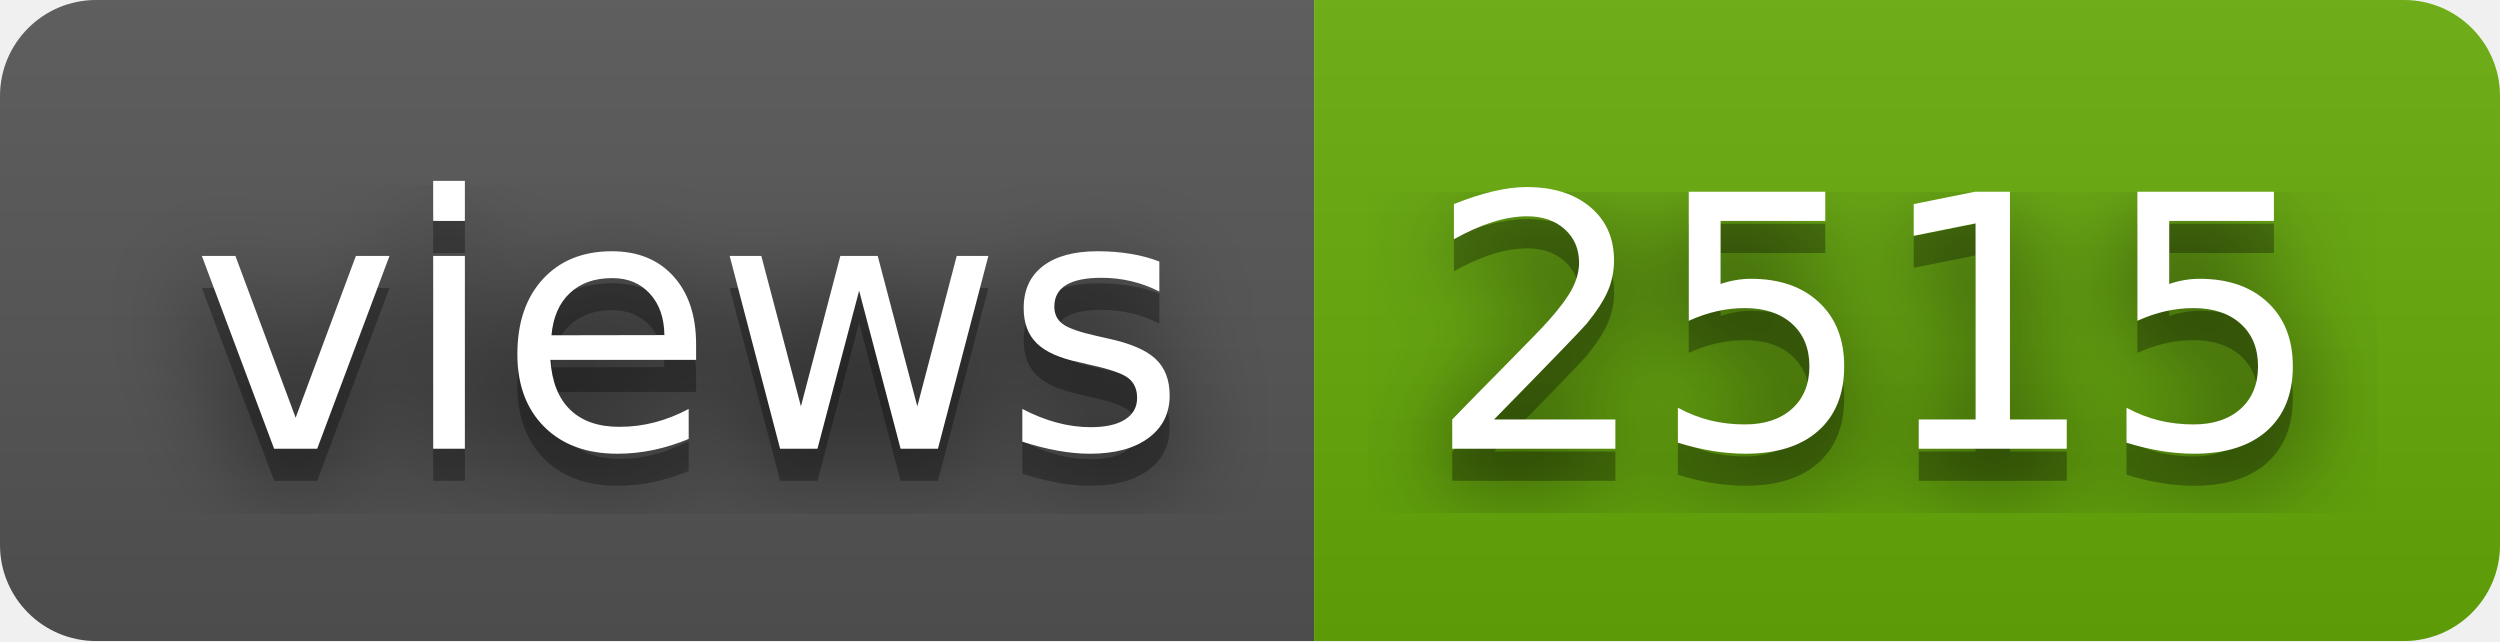
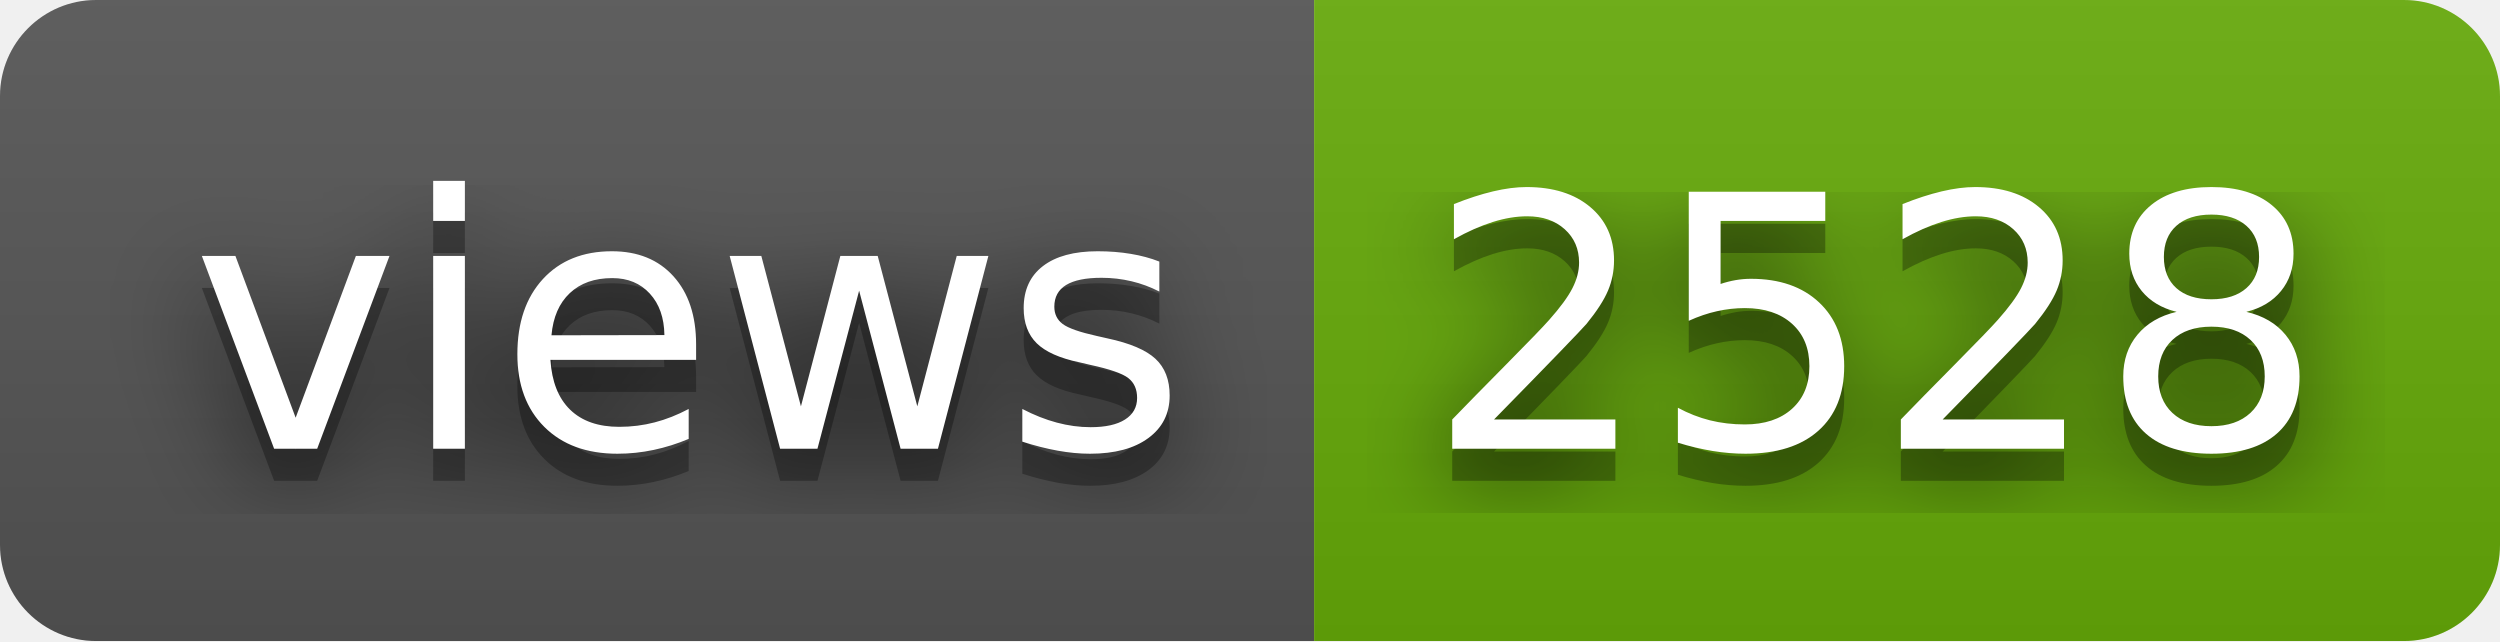
- <svg xmlns="http://www.w3.org/2000/svg" width="78" height="20" role="img" aria-label="views: 2515">
+ <svg xmlns="http://www.w3.org/2000/svg" width="78" height="20" role="img" aria-label="views: 2528">
  <filter id="blur">
    <feGaussianBlur stdDeviation="16" />
  </filter>
  <linearGradient id="s" x2="0" y2="100%">
    <stop offset="0" stop-color="#bbb" stop-opacity=".1" />
    <stop offset="1" stop-opacity=".1" />
  </linearGradient>
  <clipPath id="r">
    <rect width="78" height="20" rx="3" />
  </clipPath>
  <g clip-path="url(#r)">
    <rect width="41" height="20" fill="#555" />
    <rect x="41" width="37" height="20" fill="#67ac09" />
    <rect width="78" height="20" fill="url(#s)" />
  </g>
  <g fill="#fff" text-anchor="middle" font-family="Verdana,Geneva,DejaVu Sans,sans-serif" text-rendering="geometricPrecision" font-size="110">
    <g transform="scale(.1)">
      <g aria-hidden="true" fill="#010101">
        <text x="215" y="150" fill-opacity=".8" filter="url(#blur)" textLength="310">views</text>
        <text x="215" y="150" fill-opacity=".3" textLength="310">views</text>
      </g>
      <text x="215" y="140" textLength="310">views</text>
    </g>
    <g transform="scale(.1)">
      <g aria-hidden="true" fill="#010101">
-         <text x="585" y="150" fill-opacity=".8" filter="url(#blur)" textLength="270">2515</text>
-         <text x="585" y="150" fill-opacity=".3" textLength="270">2515</text>
+         <text x="585" y="150" fill-opacity=".8" filter="url(#blur)" textLength="270">2528</text>
+         <text x="585" y="150" fill-opacity=".3" textLength="270">2528</text>
      </g>
-       <text x="585" y="140" textLength="270">2515</text>
+       <text x="585" y="140" textLength="270">2528</text>
    </g>
  </g>
</svg>
